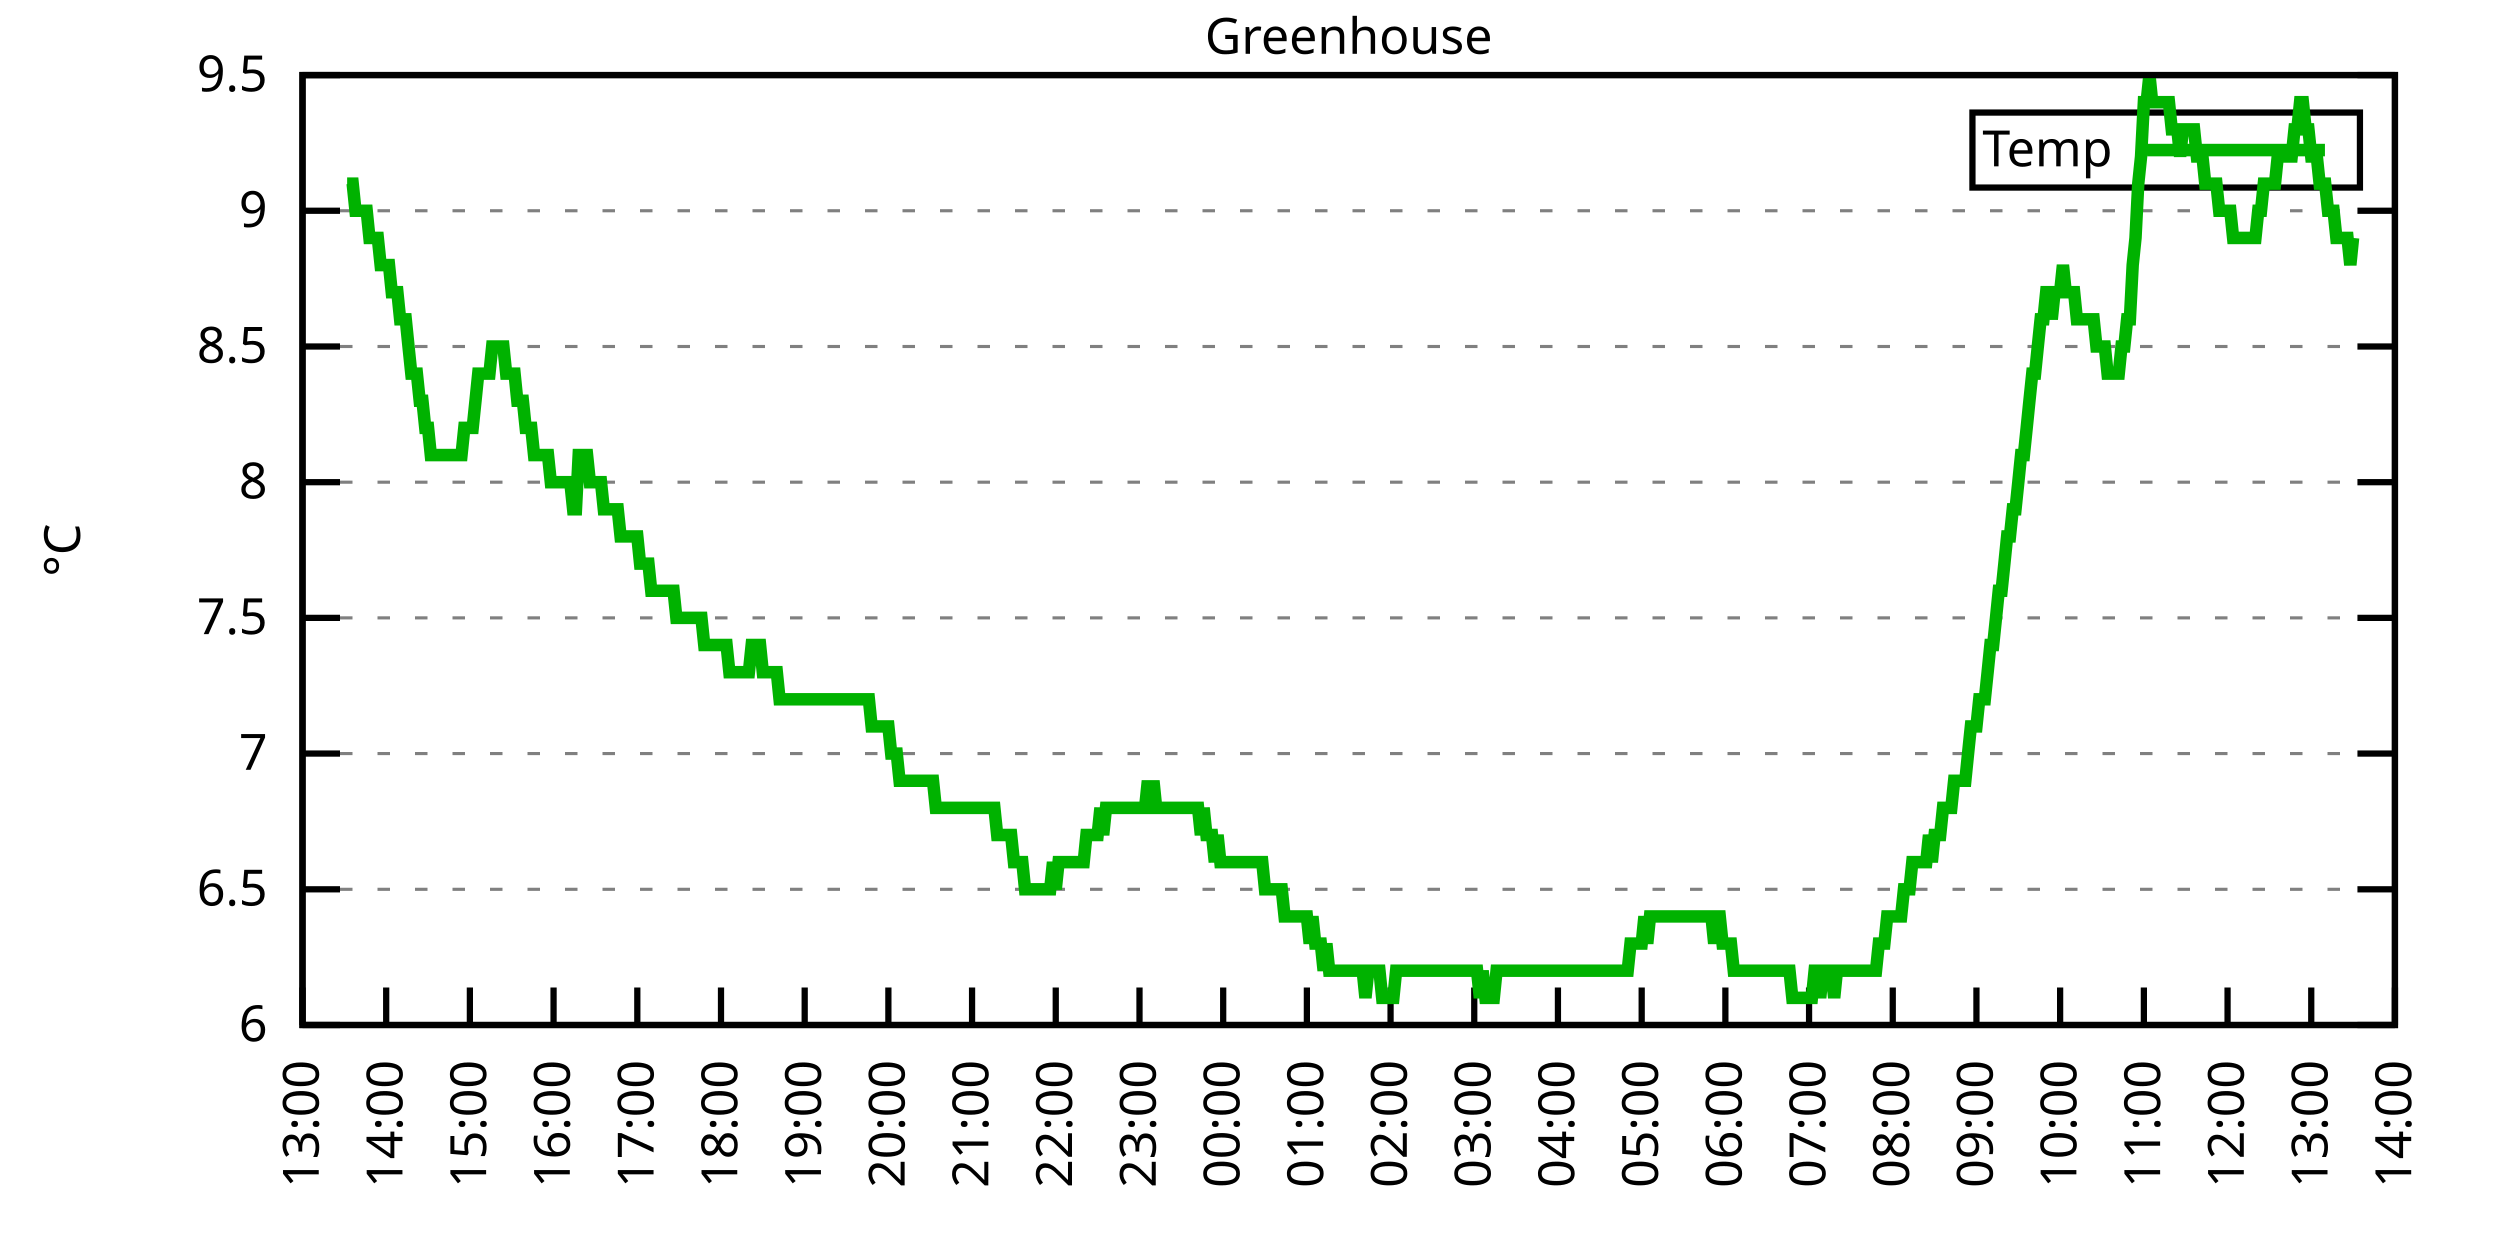
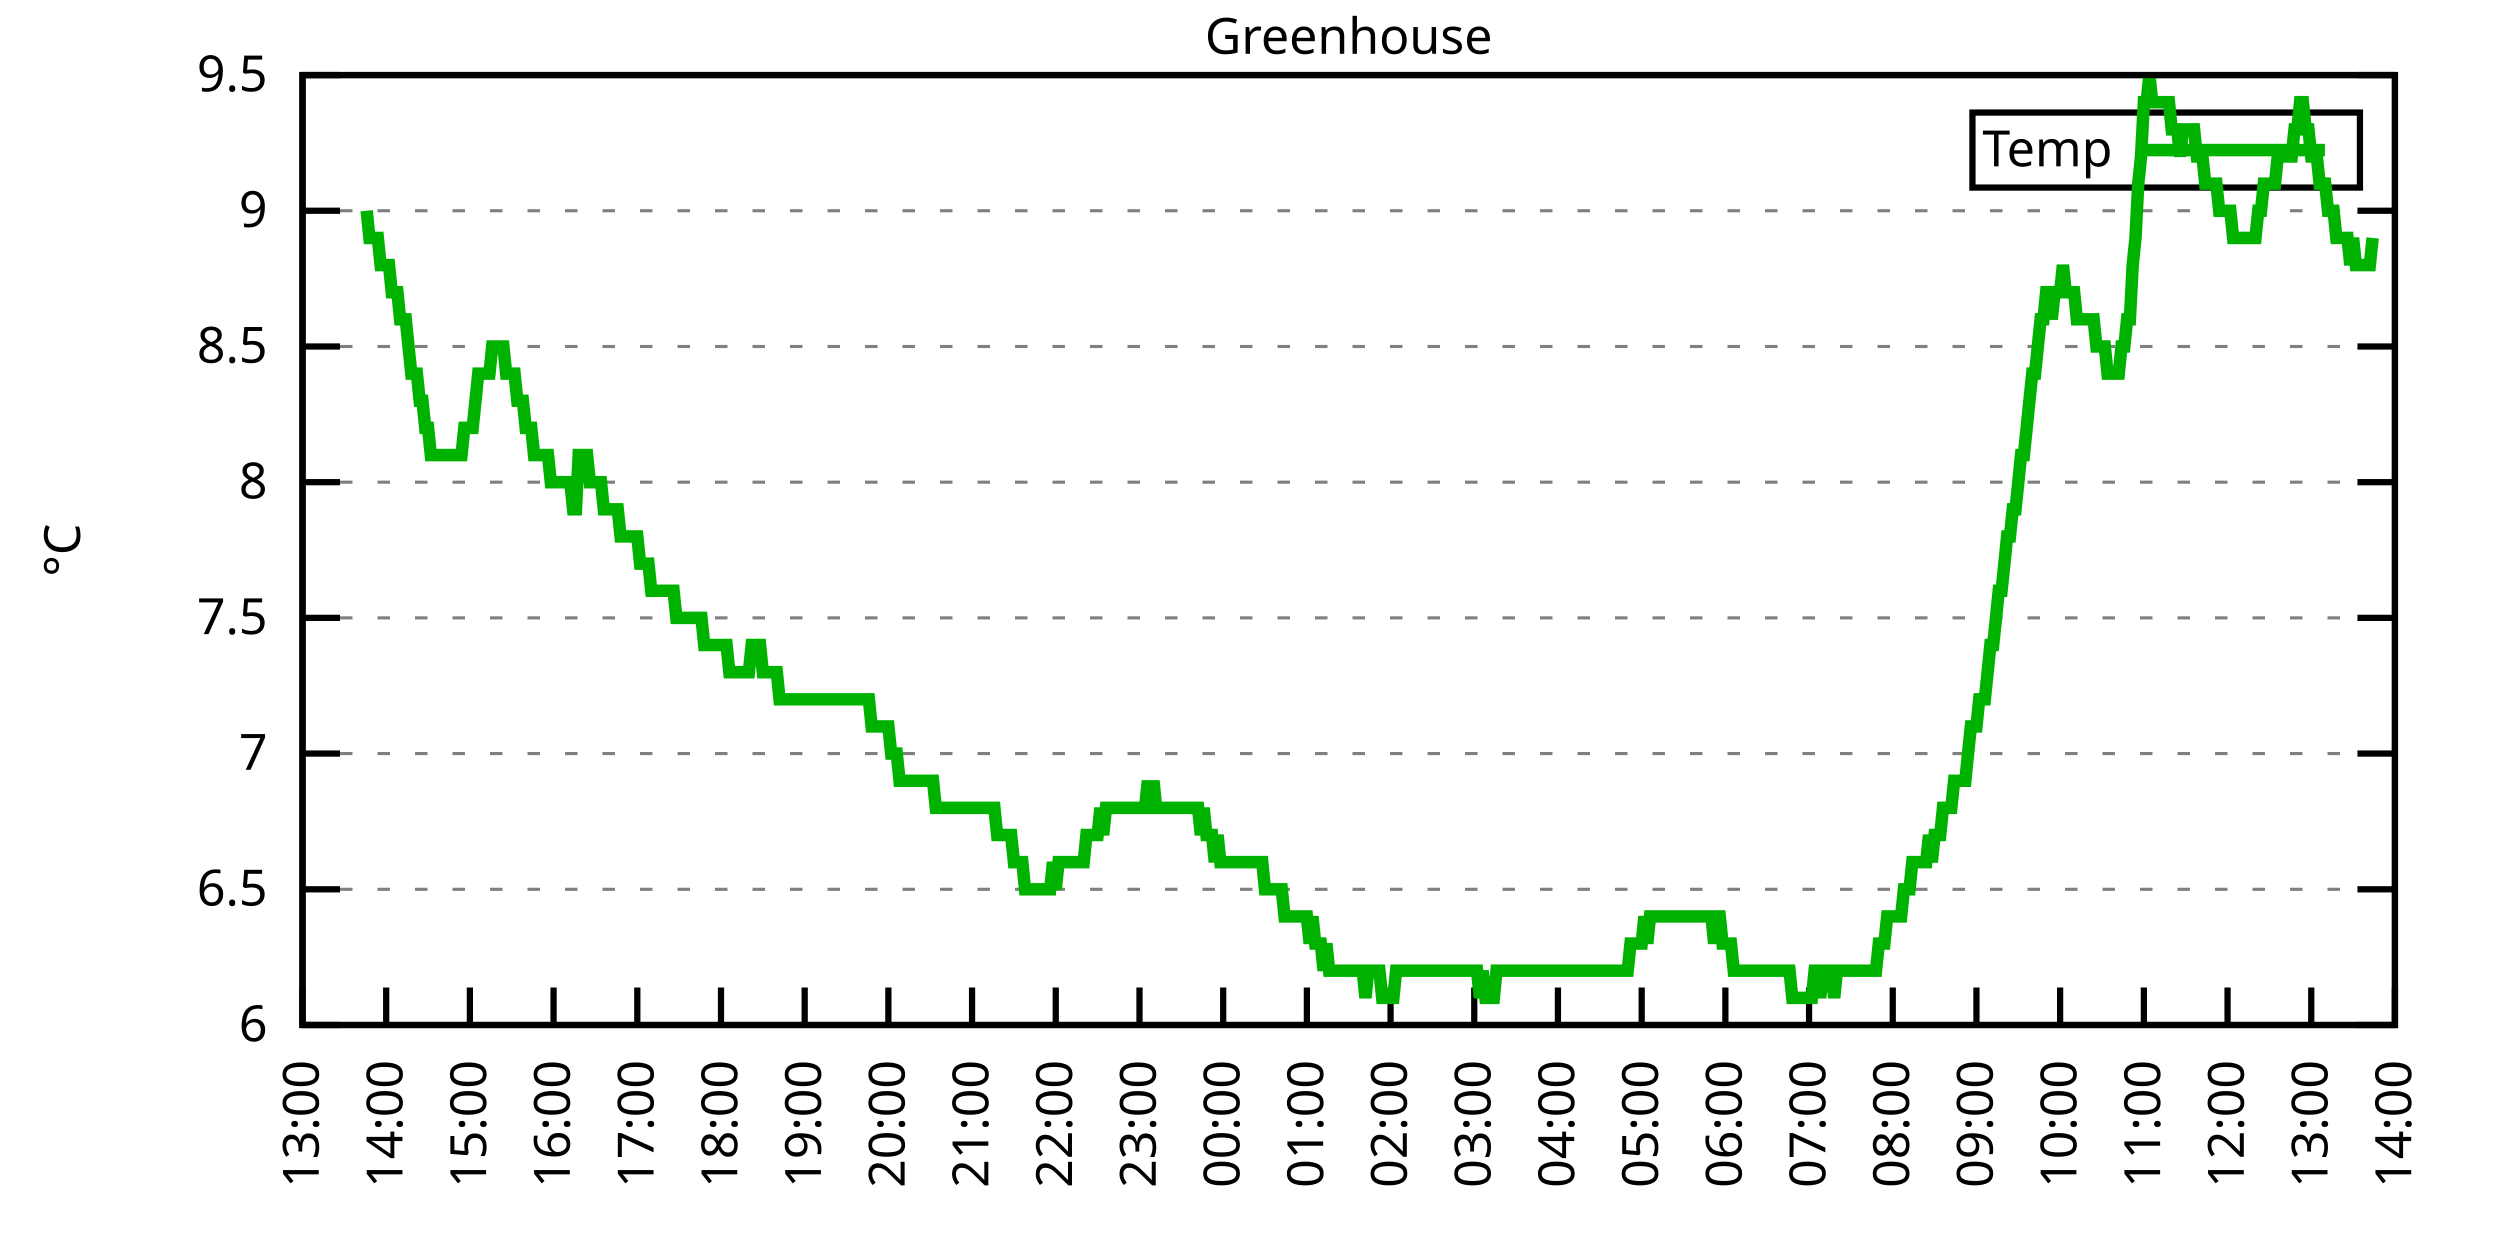
<svg xmlns="http://www.w3.org/2000/svg" xmlns:xlink="http://www.w3.org/1999/xlink" width="400" height="200" viewBox="0 0 400 200">
  <g id="gnuplot_canvas">
    <rect x="0" y="0" width="400" height="200" fill="none" />
    <defs>
      <circle id="gpDot" r="0.5" stroke-width="0.5" stroke="currentColor" />
      <path id="gpPt0" stroke-width="0.333" stroke="currentColor" d="M-1,0 h2 M0,-1 v2" />
      <path id="gpPt1" stroke-width="0.333" stroke="currentColor" d="M-1,-1 L1,1 M1,-1 L-1,1" />
      <path id="gpPt2" stroke-width="0.333" stroke="currentColor" d="M-1,0 L1,0 M0,-1 L0,1 M-1,-1 L1,1 M-1,1 L1,-1" />
      <rect id="gpPt3" stroke-width="0.333" stroke="currentColor" x="-1" y="-1" width="2" height="2" />
      <rect id="gpPt4" stroke-width="0.333" stroke="currentColor" fill="currentColor" x="-1" y="-1" width="2" height="2" />
      <circle id="gpPt5" stroke-width="0.333" stroke="currentColor" cx="0" cy="0" r="1" />
      <use xlink:href="#gpPt5" id="gpPt6" fill="currentColor" stroke="none" />
      <path id="gpPt7" stroke-width="0.333" stroke="currentColor" d="M0,-1.33 L-1.33,0.67 L1.33,0.67 z" />
      <use xlink:href="#gpPt7" id="gpPt8" fill="currentColor" stroke="none" />
      <use xlink:href="#gpPt7" id="gpPt9" stroke="currentColor" transform="rotate(180)" />
      <use xlink:href="#gpPt9" id="gpPt10" fill="currentColor" stroke="none" />
      <use xlink:href="#gpPt3" id="gpPt11" stroke="currentColor" transform="rotate(45)" />
      <use xlink:href="#gpPt11" id="gpPt12" fill="currentColor" stroke="none" />
      <path id="gpPt13" stroke-width="0.333" stroke="currentColor" d="M0,1.330 L1.265,0.411 L0.782,-1.067 L-0.782,-1.076 L-1.265,0.411 z" />
      <use xlink:href="#gpPt13" id="gpPt14" fill="currentColor" stroke="none" />
      <filter id="textbox" filterUnits="objectBoundingBox" x="0" y="0" height="1" width="1">
        <feFlood flood-color="white" flood-opacity="1" result="bgnd" />
        <feComposite in="SourceGraphic" in2="bgnd" operator="atop" />
      </filter>
      <filter id="greybox" filterUnits="objectBoundingBox" x="0" y="0" height="1" width="1">
        <feFlood flood-color="lightgrey" flood-opacity="1" result="grey" />
        <feComposite in="SourceGraphic" in2="grey" operator="atop" />
      </filter>
    </defs>
    <g fill="none" color="white" stroke="currentColor" stroke-width="1.00" stroke-linecap="butt" stroke-linejoin="miter">
</g>
    <g fill="none" color="black" stroke="currentColor" stroke-width="1.00" stroke-linecap="butt" stroke-linejoin="miter">
      <g stroke="none" shape-rendering="crispEdges">
        <polygon fill="rgb(255, 255, 255)" points="48.40,164.00 383.18,164.00 383.18,12.02 48.40,12.02 " />
      </g>
    </g>
    <g fill="none" color="black" stroke="currentColor" stroke-width="1.00" stroke-linecap="butt" stroke-linejoin="miter">
</g>
    <g fill="none" color="black" stroke="black" stroke-width="0.50" stroke-linecap="butt" stroke-linejoin="miter">
</g>
    <g fill="none" color="gray" stroke="currentColor" stroke-width="0.50" stroke-linecap="butt" stroke-linejoin="miter">
      <path stroke="gray" stroke-dasharray="2,4" class="gridline" d="M48.40,164.00 L383.19,164.00  " />
    </g>
    <g fill="none" color="gray" stroke="gray" stroke-width="1.00" stroke-linecap="butt" stroke-linejoin="miter">
</g>
    <g fill="none" color="black" stroke="currentColor" stroke-width="1.00" stroke-linecap="butt" stroke-linejoin="miter">
      <path stroke="black" d="M48.40,164.00 L54.40,164.00 M383.19,164.00 L377.19,164.00  " />
      <g transform="translate(42.80,166.60)" stroke="none" fill="black" font-family="Sans" font-size="8.00" text-anchor="end">
        <text>
          <tspan font-family="Sans"> 6</tspan>
        </text>
      </g>
    </g>
    <g fill="none" color="black" stroke="currentColor" stroke-width="1.00" stroke-linecap="butt" stroke-linejoin="miter">
</g>
    <g fill="none" color="black" stroke="black" stroke-width="0.50" stroke-linecap="butt" stroke-linejoin="miter">
</g>
    <g fill="none" color="gray" stroke="currentColor" stroke-width="0.50" stroke-linecap="butt" stroke-linejoin="miter">
      <path stroke="gray" stroke-dasharray="2,4" class="gridline" d="M48.40,142.29 L383.19,142.29  " />
    </g>
    <g fill="none" color="gray" stroke="gray" stroke-width="1.00" stroke-linecap="butt" stroke-linejoin="miter">
</g>
    <g fill="none" color="black" stroke="currentColor" stroke-width="1.00" stroke-linecap="butt" stroke-linejoin="miter">
      <path stroke="black" d="M48.40,142.29 L54.40,142.29 M383.19,142.29 L377.19,142.29  " />
      <g transform="translate(42.80,144.89)" stroke="none" fill="black" font-family="Sans" font-size="8.00" text-anchor="end">
        <text>
          <tspan font-family="Sans"> 6.5</tspan>
        </text>
      </g>
    </g>
    <g fill="none" color="black" stroke="currentColor" stroke-width="1.00" stroke-linecap="butt" stroke-linejoin="miter">
</g>
    <g fill="none" color="black" stroke="black" stroke-width="0.50" stroke-linecap="butt" stroke-linejoin="miter">
</g>
    <g fill="none" color="gray" stroke="currentColor" stroke-width="0.50" stroke-linecap="butt" stroke-linejoin="miter">
      <path stroke="gray" stroke-dasharray="2,4" class="gridline" d="M48.40,120.57 L383.19,120.57  " />
    </g>
    <g fill="none" color="gray" stroke="gray" stroke-width="1.00" stroke-linecap="butt" stroke-linejoin="miter">
</g>
    <g fill="none" color="black" stroke="currentColor" stroke-width="1.00" stroke-linecap="butt" stroke-linejoin="miter">
      <path stroke="black" d="M48.40,120.57 L54.40,120.57 M383.19,120.57 L377.19,120.57  " />
      <g transform="translate(42.80,123.17)" stroke="none" fill="black" font-family="Sans" font-size="8.00" text-anchor="end">
        <text>
          <tspan font-family="Sans"> 7</tspan>
        </text>
      </g>
    </g>
    <g fill="none" color="black" stroke="currentColor" stroke-width="1.00" stroke-linecap="butt" stroke-linejoin="miter">
</g>
    <g fill="none" color="black" stroke="black" stroke-width="0.50" stroke-linecap="butt" stroke-linejoin="miter">
</g>
    <g fill="none" color="gray" stroke="currentColor" stroke-width="0.50" stroke-linecap="butt" stroke-linejoin="miter">
      <path stroke="gray" stroke-dasharray="2,4" class="gridline" d="M48.40,98.86 L383.19,98.86  " />
    </g>
    <g fill="none" color="gray" stroke="gray" stroke-width="1.00" stroke-linecap="butt" stroke-linejoin="miter">
</g>
    <g fill="none" color="black" stroke="currentColor" stroke-width="1.00" stroke-linecap="butt" stroke-linejoin="miter">
      <path stroke="black" d="M48.40,98.86 L54.40,98.86 M383.19,98.86 L377.19,98.86  " />
      <g transform="translate(42.80,101.46)" stroke="none" fill="black" font-family="Sans" font-size="8.00" text-anchor="end">
        <text>
          <tspan font-family="Sans"> 7.5</tspan>
        </text>
      </g>
    </g>
    <g fill="none" color="black" stroke="currentColor" stroke-width="1.00" stroke-linecap="butt" stroke-linejoin="miter">
</g>
    <g fill="none" color="black" stroke="black" stroke-width="0.50" stroke-linecap="butt" stroke-linejoin="miter">
</g>
    <g fill="none" color="gray" stroke="currentColor" stroke-width="0.50" stroke-linecap="butt" stroke-linejoin="miter">
      <path stroke="gray" stroke-dasharray="2,4" class="gridline" d="M48.40,77.15 L383.19,77.15  " />
    </g>
    <g fill="none" color="gray" stroke="gray" stroke-width="1.00" stroke-linecap="butt" stroke-linejoin="miter">
</g>
    <g fill="none" color="black" stroke="currentColor" stroke-width="1.00" stroke-linecap="butt" stroke-linejoin="miter">
      <path stroke="black" d="M48.40,77.15 L54.40,77.15 M383.19,77.15 L377.19,77.15  " />
      <g transform="translate(42.80,79.75)" stroke="none" fill="black" font-family="Sans" font-size="8.00" text-anchor="end">
        <text>
          <tspan font-family="Sans"> 8</tspan>
        </text>
      </g>
    </g>
    <g fill="none" color="black" stroke="currentColor" stroke-width="1.00" stroke-linecap="butt" stroke-linejoin="miter">
</g>
    <g fill="none" color="black" stroke="black" stroke-width="0.50" stroke-linecap="butt" stroke-linejoin="miter">
</g>
    <g fill="none" color="gray" stroke="currentColor" stroke-width="0.50" stroke-linecap="butt" stroke-linejoin="miter">
      <path stroke="gray" stroke-dasharray="2,4" class="gridline" d="M48.40,55.44 L383.19,55.44  " />
    </g>
    <g fill="none" color="gray" stroke="gray" stroke-width="1.00" stroke-linecap="butt" stroke-linejoin="miter">
</g>
    <g fill="none" color="black" stroke="currentColor" stroke-width="1.00" stroke-linecap="butt" stroke-linejoin="miter">
      <path stroke="black" d="M48.40,55.44 L54.40,55.44 M383.19,55.44 L377.19,55.44  " />
      <g transform="translate(42.80,58.04)" stroke="none" fill="black" font-family="Sans" font-size="8.00" text-anchor="end">
        <text>
          <tspan font-family="Sans"> 8.5</tspan>
        </text>
      </g>
    </g>
    <g fill="none" color="black" stroke="currentColor" stroke-width="1.00" stroke-linecap="butt" stroke-linejoin="miter">
</g>
    <g fill="none" color="black" stroke="black" stroke-width="0.50" stroke-linecap="butt" stroke-linejoin="miter">
</g>
    <g fill="none" color="gray" stroke="currentColor" stroke-width="0.50" stroke-linecap="butt" stroke-linejoin="miter">
      <path stroke="gray" stroke-dasharray="2,4" class="gridline" d="M48.40,33.72 L383.19,33.72  " />
    </g>
    <g fill="none" color="gray" stroke="gray" stroke-width="1.00" stroke-linecap="butt" stroke-linejoin="miter">
</g>
    <g fill="none" color="black" stroke="currentColor" stroke-width="1.00" stroke-linecap="butt" stroke-linejoin="miter">
      <path stroke="black" d="M48.40,33.72 L54.40,33.72 M383.19,33.72 L377.19,33.72  " />
      <g transform="translate(42.80,36.32)" stroke="none" fill="black" font-family="Sans" font-size="8.00" text-anchor="end">
        <text>
          <tspan font-family="Sans"> 9</tspan>
        </text>
      </g>
    </g>
    <g fill="none" color="black" stroke="currentColor" stroke-width="1.00" stroke-linecap="butt" stroke-linejoin="miter">
</g>
    <g fill="none" color="black" stroke="black" stroke-width="0.50" stroke-linecap="butt" stroke-linejoin="miter">
</g>
    <g fill="none" color="gray" stroke="currentColor" stroke-width="0.50" stroke-linecap="butt" stroke-linejoin="miter">
      <path stroke="gray" stroke-dasharray="2,4" class="gridline" d="M48.40,12.01 L383.19,12.01  " />
    </g>
    <g fill="none" color="gray" stroke="gray" stroke-width="1.00" stroke-linecap="butt" stroke-linejoin="miter">
</g>
    <g fill="none" color="black" stroke="currentColor" stroke-width="1.00" stroke-linecap="butt" stroke-linejoin="miter">
      <path stroke="black" d="M48.40,12.01 L54.40,12.01 M383.19,12.01 L377.19,12.01  " />
      <g transform="translate(42.80,14.61)" stroke="none" fill="black" font-family="Sans" font-size="8.00" text-anchor="end">
        <text>
          <tspan font-family="Sans"> 9.5</tspan>
        </text>
      </g>
    </g>
    <g fill="none" color="black" stroke="currentColor" stroke-width="1.00" stroke-linecap="butt" stroke-linejoin="miter">
      <path stroke="black" d="M48.40,164.00 L48.40,158.00  " />
      <g transform="translate(51.00,169.60) rotate(270.00)" stroke="none" fill="black" font-family="Sans" font-size="8.00" text-anchor="end">
        <text>
          <tspan font-family="Sans">13:00</tspan>
        </text>
      </g>
    </g>
    <g fill="none" color="black" stroke="currentColor" stroke-width="1.00" stroke-linecap="butt" stroke-linejoin="miter">
      <path stroke="black" d="M61.79,164.00 L61.79,158.00  " />
      <g transform="translate(64.39,169.60) rotate(270.00)" stroke="none" fill="black" font-family="Sans" font-size="8.00" text-anchor="end">
        <text>
          <tspan font-family="Sans">14:00</tspan>
        </text>
      </g>
    </g>
    <g fill="none" color="black" stroke="currentColor" stroke-width="1.00" stroke-linecap="butt" stroke-linejoin="miter">
      <path stroke="black" d="M75.18,164.00 L75.18,158.00  " />
      <g transform="translate(77.78,169.60) rotate(270.00)" stroke="none" fill="black" font-family="Sans" font-size="8.00" text-anchor="end">
        <text>
          <tspan font-family="Sans">15:00</tspan>
        </text>
      </g>
    </g>
    <g fill="none" color="black" stroke="currentColor" stroke-width="1.00" stroke-linecap="butt" stroke-linejoin="miter">
      <path stroke="black" d="M88.57,164.00 L88.57,158.00  " />
      <g transform="translate(91.17,169.60) rotate(270.00)" stroke="none" fill="black" font-family="Sans" font-size="8.00" text-anchor="end">
        <text>
          <tspan font-family="Sans">16:00</tspan>
        </text>
      </g>
    </g>
    <g fill="none" color="black" stroke="currentColor" stroke-width="1.00" stroke-linecap="butt" stroke-linejoin="miter">
      <path stroke="black" d="M101.97,164.00 L101.97,158.00  " />
      <g transform="translate(104.57,169.60) rotate(270.00)" stroke="none" fill="black" font-family="Sans" font-size="8.00" text-anchor="end">
        <text>
          <tspan font-family="Sans">17:00</tspan>
        </text>
      </g>
    </g>
    <g fill="none" color="black" stroke="currentColor" stroke-width="1.00" stroke-linecap="butt" stroke-linejoin="miter">
      <path stroke="black" d="M115.36,164.00 L115.36,158.00  " />
      <g transform="translate(117.96,169.60) rotate(270.00)" stroke="none" fill="black" font-family="Sans" font-size="8.00" text-anchor="end">
        <text>
          <tspan font-family="Sans">18:00</tspan>
        </text>
      </g>
    </g>
    <g fill="none" color="black" stroke="currentColor" stroke-width="1.00" stroke-linecap="butt" stroke-linejoin="miter">
      <path stroke="black" d="M128.75,164.00 L128.75,158.00  " />
      <g transform="translate(131.35,169.60) rotate(270.00)" stroke="none" fill="black" font-family="Sans" font-size="8.00" text-anchor="end">
        <text>
          <tspan font-family="Sans">19:00</tspan>
        </text>
      </g>
    </g>
    <g fill="none" color="black" stroke="currentColor" stroke-width="1.00" stroke-linecap="butt" stroke-linejoin="miter">
      <path stroke="black" d="M142.14,164.00 L142.14,158.00  " />
      <g transform="translate(144.74,169.60) rotate(270.00)" stroke="none" fill="black" font-family="Sans" font-size="8.00" text-anchor="end">
        <text>
          <tspan font-family="Sans">20:00</tspan>
        </text>
      </g>
    </g>
    <g fill="none" color="black" stroke="currentColor" stroke-width="1.00" stroke-linecap="butt" stroke-linejoin="miter">
      <path stroke="black" d="M155.53,164.00 L155.53,158.00  " />
      <g transform="translate(158.13,169.60) rotate(270.00)" stroke="none" fill="black" font-family="Sans" font-size="8.00" text-anchor="end">
        <text>
          <tspan font-family="Sans">21:00</tspan>
        </text>
      </g>
    </g>
    <g fill="none" color="black" stroke="currentColor" stroke-width="1.00" stroke-linecap="butt" stroke-linejoin="miter">
      <path stroke="black" d="M168.92,164.00 L168.92,158.00  " />
      <g transform="translate(171.52,169.60) rotate(270.00)" stroke="none" fill="black" font-family="Sans" font-size="8.00" text-anchor="end">
        <text>
          <tspan font-family="Sans">22:00</tspan>
        </text>
      </g>
    </g>
    <g fill="none" color="black" stroke="currentColor" stroke-width="1.00" stroke-linecap="butt" stroke-linejoin="miter">
      <path stroke="black" d="M182.32,164.00 L182.32,158.00  " />
      <g transform="translate(184.92,169.60) rotate(270.00)" stroke="none" fill="black" font-family="Sans" font-size="8.00" text-anchor="end">
        <text>
          <tspan font-family="Sans">23:00</tspan>
        </text>
      </g>
    </g>
    <g fill="none" color="black" stroke="currentColor" stroke-width="1.00" stroke-linecap="butt" stroke-linejoin="miter">
      <path stroke="black" d="M195.71,164.00 L195.71,158.00  " />
      <g transform="translate(198.31,169.60) rotate(270.00)" stroke="none" fill="black" font-family="Sans" font-size="8.00" text-anchor="end">
        <text>
          <tspan font-family="Sans">00:00</tspan>
        </text>
      </g>
    </g>
    <g fill="none" color="black" stroke="currentColor" stroke-width="1.00" stroke-linecap="butt" stroke-linejoin="miter">
      <path stroke="black" d="M209.10,164.00 L209.10,158.00  " />
      <g transform="translate(211.70,169.60) rotate(270.00)" stroke="none" fill="black" font-family="Sans" font-size="8.00" text-anchor="end">
        <text>
          <tspan font-family="Sans">01:00</tspan>
        </text>
      </g>
    </g>
    <g fill="none" color="black" stroke="currentColor" stroke-width="1.00" stroke-linecap="butt" stroke-linejoin="miter">
      <path stroke="black" d="M222.49,164.00 L222.49,158.00  " />
      <g transform="translate(225.09,169.60) rotate(270.00)" stroke="none" fill="black" font-family="Sans" font-size="8.00" text-anchor="end">
        <text>
          <tspan font-family="Sans">02:00</tspan>
        </text>
      </g>
    </g>
    <g fill="none" color="black" stroke="currentColor" stroke-width="1.00" stroke-linecap="butt" stroke-linejoin="miter">
      <path stroke="black" d="M235.88,164.00 L235.88,158.00  " />
      <g transform="translate(238.48,169.60) rotate(270.00)" stroke="none" fill="black" font-family="Sans" font-size="8.00" text-anchor="end">
        <text>
          <tspan font-family="Sans">03:00</tspan>
        </text>
      </g>
    </g>
    <g fill="none" color="black" stroke="currentColor" stroke-width="1.00" stroke-linecap="butt" stroke-linejoin="miter">
      <path stroke="black" d="M249.27,164.00 L249.27,158.00  " />
      <g transform="translate(251.87,169.60) rotate(270.00)" stroke="none" fill="black" font-family="Sans" font-size="8.00" text-anchor="end">
        <text>
          <tspan font-family="Sans">04:00</tspan>
        </text>
      </g>
    </g>
    <g fill="none" color="black" stroke="currentColor" stroke-width="1.00" stroke-linecap="butt" stroke-linejoin="miter">
      <path stroke="black" d="M262.67,164.00 L262.67,158.00  " />
      <g transform="translate(265.27,169.60) rotate(270.00)" stroke="none" fill="black" font-family="Sans" font-size="8.00" text-anchor="end">
        <text>
          <tspan font-family="Sans">05:00</tspan>
        </text>
      </g>
    </g>
    <g fill="none" color="black" stroke="currentColor" stroke-width="1.00" stroke-linecap="butt" stroke-linejoin="miter">
      <path stroke="black" d="M276.06,164.00 L276.06,158.00  " />
      <g transform="translate(278.66,169.60) rotate(270.00)" stroke="none" fill="black" font-family="Sans" font-size="8.00" text-anchor="end">
        <text>
          <tspan font-family="Sans">06:00</tspan>
        </text>
      </g>
    </g>
    <g fill="none" color="black" stroke="currentColor" stroke-width="1.00" stroke-linecap="butt" stroke-linejoin="miter">
      <path stroke="black" d="M289.45,164.00 L289.45,158.00  " />
      <g transform="translate(292.05,169.60) rotate(270.00)" stroke="none" fill="black" font-family="Sans" font-size="8.00" text-anchor="end">
        <text>
          <tspan font-family="Sans">07:00</tspan>
        </text>
      </g>
    </g>
    <g fill="none" color="black" stroke="currentColor" stroke-width="1.00" stroke-linecap="butt" stroke-linejoin="miter">
      <path stroke="black" d="M302.84,164.00 L302.84,158.00  " />
      <g transform="translate(305.44,169.60) rotate(270.00)" stroke="none" fill="black" font-family="Sans" font-size="8.00" text-anchor="end">
        <text>
          <tspan font-family="Sans">08:00</tspan>
        </text>
      </g>
    </g>
    <g fill="none" color="black" stroke="currentColor" stroke-width="1.00" stroke-linecap="butt" stroke-linejoin="miter">
      <path stroke="black" d="M316.23,164.00 L316.23,158.00  " />
      <g transform="translate(318.83,169.60) rotate(270.00)" stroke="none" fill="black" font-family="Sans" font-size="8.00" text-anchor="end">
        <text>
          <tspan font-family="Sans">09:00</tspan>
        </text>
      </g>
    </g>
    <g fill="none" color="black" stroke="currentColor" stroke-width="1.00" stroke-linecap="butt" stroke-linejoin="miter">
      <path stroke="black" d="M329.62,164.00 L329.62,158.00  " />
      <g transform="translate(332.22,169.60) rotate(270.00)" stroke="none" fill="black" font-family="Sans" font-size="8.00" text-anchor="end">
        <text>
          <tspan font-family="Sans">10:00</tspan>
        </text>
      </g>
    </g>
    <g fill="none" color="black" stroke="currentColor" stroke-width="1.00" stroke-linecap="butt" stroke-linejoin="miter">
      <path stroke="black" d="M343.02,164.00 L343.02,158.00  " />
      <g transform="translate(345.62,169.60) rotate(270.00)" stroke="none" fill="black" font-family="Sans" font-size="8.00" text-anchor="end">
        <text>
          <tspan font-family="Sans">11:00</tspan>
        </text>
      </g>
    </g>
    <g fill="none" color="black" stroke="currentColor" stroke-width="1.00" stroke-linecap="butt" stroke-linejoin="miter">
      <path stroke="black" d="M356.41,164.00 L356.41,158.00  " />
      <g transform="translate(359.01,169.60) rotate(270.00)" stroke="none" fill="black" font-family="Sans" font-size="8.00" text-anchor="end">
        <text>
          <tspan font-family="Sans">12:00</tspan>
        </text>
      </g>
    </g>
    <g fill="none" color="black" stroke="currentColor" stroke-width="1.00" stroke-linecap="butt" stroke-linejoin="miter">
      <path stroke="black" d="M369.80,164.00 L369.80,158.00  " />
      <g transform="translate(372.40,169.60) rotate(270.00)" stroke="none" fill="black" font-family="Sans" font-size="8.00" text-anchor="end">
        <text>
          <tspan font-family="Sans">13:00</tspan>
        </text>
      </g>
    </g>
    <g fill="none" color="black" stroke="currentColor" stroke-width="1.00" stroke-linecap="butt" stroke-linejoin="miter">
      <path stroke="black" d="M383.19,164.00 L383.19,158.00  " />
      <g transform="translate(385.79,169.60) rotate(270.00)" stroke="none" fill="black" font-family="Sans" font-size="8.00" text-anchor="end">
        <text>
          <tspan font-family="Sans">14:00</tspan>
        </text>
      </g>
    </g>
    <g fill="none" color="black" stroke="currentColor" stroke-width="1.00" stroke-linecap="butt" stroke-linejoin="miter">
</g>
    <g fill="none" color="black" stroke="currentColor" stroke-width="1.00" stroke-linecap="butt" stroke-linejoin="miter">
      <path stroke="black" d="M48.40,12.01 L48.40,164.00 L383.19,164.00 L383.19,12.01 L48.40,12.01 Z  " />
    </g>
    <g fill="none" color="black" stroke="currentColor" stroke-width="1.00" stroke-linecap="butt" stroke-linejoin="miter">
</g>
    <g fill="none" color="black" stroke="currentColor" stroke-width="1.00" stroke-linecap="butt" stroke-linejoin="miter">
      <path stroke="black" d="M315.59,30.01 L315.59,18.01 L377.59,18.01 L377.59,30.01 L315.59,30.01 Z  " />
    </g>
    <g id="Greenhouse_plot_1">
      <g fill="none" color="white" stroke="black" stroke-width="2.00" stroke-linecap="butt" stroke-linejoin="miter">
</g>
      <g fill="none" color="black" stroke="currentColor" stroke-width="2.00" stroke-linecap="butt" stroke-linejoin="miter">
        <g transform="translate(337.99,26.61)" stroke="none" fill="black" font-family="Sans" font-size="8.00" text-anchor="end">
          <text>
            <tspan font-family="Sans">Temp</tspan>
          </text>
        </g>
      </g>
      <g fill="none" color="black" stroke="currentColor" stroke-width="2.00" stroke-linecap="butt" stroke-linejoin="miter">
-         <path stroke="rgb(  0, 178,   0)" d="M343.59,24.01 L371.99,24.01 M55.54,29.38 L55.99,29.38 L56.43,29.38 L56.88,33.72 L57.33,33.72 L57.77,33.72   L58.22,33.72 L58.67,33.72 L59.11,38.07 L59.56,38.07 L60.01,38.07 L60.45,38.07 L60.90,42.41 L61.35,42.41   L61.79,42.41 L62.24,42.41 L62.68,46.75 L63.13,46.75 L63.58,46.75 L64.02,51.09 L64.47,51.09 L64.92,51.09   L65.36,55.44 L65.81,59.78 L66.26,59.78 L66.70,59.78 L67.15,64.12 L67.59,64.12 L68.04,68.46 L68.49,68.46   L68.93,72.81 L69.38,72.81 L69.83,72.81 L70.27,72.81 L70.72,72.81 L71.17,72.81 L71.61,72.81 L72.06,72.81   L72.50,72.81 L72.95,72.81 L73.40,72.81 L73.84,72.81 L74.29,68.46 L74.74,68.46 L75.18,68.46 L75.63,68.46   L76.08,64.12 L76.52,59.78 L76.97,59.78 L77.42,59.78 L77.86,59.78 L78.31,59.78 L78.75,55.44 L79.20,55.44   L79.65,55.44 L80.09,55.44 L80.54,55.44 L80.99,59.78 L81.43,59.78 L81.88,59.78 L82.33,59.78 L82.77,64.12   L83.22,64.12 L83.66,64.12 L84.11,68.46 L84.56,68.46 L85.00,68.46 L85.45,72.81 L85.90,72.81 L86.34,72.81   L86.79,72.81 L87.24,72.81 L87.68,72.81 L88.13,77.15 L88.57,77.15 L89.02,77.15 L89.47,77.15 L89.91,77.15   L90.36,77.15 L90.81,77.15 L91.25,77.15 L91.70,81.49 L92.15,81.49 L92.59,72.81 L93.04,72.81 L93.49,72.81   L93.93,72.81 L94.38,77.15 L94.82,77.15 L95.27,77.15 L95.72,77.15 L96.16,77.15 L96.61,81.49 L97.06,81.49   L97.50,81.49 L97.95,81.49 L98.40,81.49 L98.84,81.49 L99.29,85.83 L99.73,85.83 L100.18,85.83 L100.63,85.83   L101.07,85.83 L101.52,85.83 L101.97,85.83 L102.41,90.18 L102.86,90.18 L103.31,90.18 L103.75,90.18 L104.20,94.52   L104.64,94.52 L105.09,94.52 L105.54,94.52 L105.98,94.52 L106.43,94.52 L106.88,94.52 L107.32,94.52 L107.77,94.52   L108.22,98.86 L108.66,98.86 L109.11,98.86 L109.55,98.86 L110.00,98.86 L110.45,98.86 L110.89,98.86 L111.34,98.86   L111.79,98.86 L112.23,98.86 L112.68,103.20 L113.13,103.20 L113.57,103.20 L114.02,103.20 L114.47,103.20 L114.91,103.20   L115.36,103.20 L115.80,103.20 L116.25,103.20 L116.70,107.55 L117.14,107.55 L117.59,107.55 L118.04,107.55 L118.48,107.55   L118.93,107.55 L119.38,107.55 L119.82,107.55 L120.27,103.20 L120.71,103.20 L121.16,103.20 L121.61,103.20 L122.05,107.55   L122.50,107.55 L122.95,107.55 L123.39,107.55 L123.84,107.55 L124.29,107.55 L124.73,111.89 L125.18,111.89 L125.62,111.89   L126.07,111.89 L126.52,111.89 L126.96,111.89 L127.41,111.89 L127.86,111.89 L128.30,111.89 L128.75,111.89 L129.20,111.89   L129.64,111.89 L130.09,111.89 L130.54,111.89 L130.98,111.89 L131.43,111.89 L131.87,111.89 L132.32,111.89 L132.77,111.89   L133.21,111.89 L133.66,111.89 L134.11,111.89 L134.55,111.89 L135.00,111.89 L135.45,111.89 L135.89,111.89 L136.34,111.89   L136.78,111.89 L137.23,111.89 L137.68,111.89 L138.12,111.89 L138.57,111.89 L139.02,111.89 L139.46,116.23 L139.91,116.23   L140.36,116.23 L140.80,116.23 L141.25,116.23 L141.69,116.23 L142.14,116.23 L142.59,120.57 L143.03,120.57 L143.48,120.57   L143.93,124.92 L144.37,124.92 L144.82,124.92 L145.27,124.92 L145.71,124.92 L146.16,124.92 L146.61,124.92 L147.05,124.92   L147.50,124.92 L147.94,124.92 L148.39,124.92 L148.84,124.92 L149.28,124.92 L149.73,129.26 L150.18,129.26 L150.62,129.26   L151.07,129.26 L151.52,129.26 L151.96,129.26 L152.41,129.26 L152.85,129.26 L153.30,129.26 L153.75,129.26 L154.19,129.26   L154.64,129.26 L155.09,129.26 L155.53,129.26 L155.98,129.26 L156.43,129.26 L156.87,129.26 L157.32,129.26 L157.76,129.26   L158.21,129.26 L158.66,129.26 L159.10,129.26 L159.55,133.60 L160.00,133.60 L160.44,133.60 L160.89,133.60 L161.34,133.60   L161.78,133.60 L162.23,137.94 L162.67,137.94 L163.12,137.94 L163.57,137.94 L164.01,142.29 L164.46,142.29 L164.91,142.29   L165.35,142.29 L165.80,142.29 L166.25,142.29 L166.69,142.29 L167.14,142.29 L167.59,142.29 L168.03,142.29 L168.48,137.94   L168.92,142.29 L169.37,137.94 L169.82,137.94 L170.26,137.94 L170.71,137.94 L171.16,137.94 L171.60,137.94 L172.05,137.94   L172.50,137.94 L172.94,137.94 L173.39,137.94 L173.83,133.60 L174.28,133.60 L174.73,133.60 L175.17,133.60 L175.62,133.60   L176.07,129.26 L176.51,133.60 L176.96,129.26 L177.41,129.26 L177.85,129.26 L178.30,129.26 L178.74,129.26 L179.19,129.26   L179.64,129.26 L180.08,129.26 L180.53,129.26 L180.98,129.26 L181.42,129.26 L181.87,129.26 L182.32,129.26 L182.76,129.26   L183.21,129.26 L183.66,124.92 L184.10,129.26 L184.55,124.92 L184.99,129.26 L185.44,129.26 L185.89,129.26 L186.33,129.26   L186.78,129.26 L187.23,129.26 L187.67,129.26 L188.12,129.26 L188.57,129.26 L189.01,129.26 L189.46,129.26 L189.90,129.26   L190.35,129.26 L190.80,129.26 L191.24,129.26 L191.69,129.26 L192.14,133.60 L192.58,129.26 L193.03,133.60 L193.48,133.60   L193.92,133.60 L194.37,137.94 L194.81,133.60 L195.26,137.94 L195.71,137.94 L196.15,137.94 L196.60,137.94 L197.05,137.94   L197.49,137.94 L197.94,137.94 L198.39,137.94 L198.83,137.94 L199.28,137.94 L199.73,137.94 L200.17,137.94 L200.62,137.94   L201.06,137.94 L201.51,137.94 L201.96,137.94 L202.40,142.29 L202.85,142.29 L203.30,142.29 L203.74,142.29 L204.19,142.29   L204.64,142.29 L205.08,142.29 L205.53,146.63 L205.97,146.63 L206.42,146.63 L206.87,146.63 L207.31,146.63 L207.76,146.63   L208.21,146.63 L208.65,146.63 L209.10,146.63 L209.55,150.97 L209.99,146.63 L210.44,150.97 L210.88,150.97 L211.33,150.97   L211.78,155.31 L212.22,150.97 L212.67,155.31 L213.12,155.31 L213.56,155.31 L214.01,155.31 L214.46,155.31 L214.90,155.31   L215.35,155.31 L215.80,155.31 L216.24,155.31 L216.69,155.31 L217.13,155.31 L217.58,155.31 L218.03,155.31 L218.47,159.66   L218.92,155.31 L219.37,155.31 L219.81,155.31 L220.26,155.31 L220.71,155.31 L221.15,159.66 L221.60,159.66 L222.04,159.66   L222.49,159.66 L222.94,159.66 L223.38,155.31 L223.83,155.31 L224.28,155.31 L224.72,155.31 L225.17,155.31 L225.62,155.31   L226.06,155.31 L226.51,155.31 L226.95,155.31 L227.40,155.31 L227.85,155.31 L228.29,155.31 L228.74,155.31 L229.19,155.31   L229.63,155.31 L230.08,155.31 L230.53,155.31 L230.97,155.31 L231.42,155.31 L231.86,155.31 L232.31,155.31 L232.76,155.31   L233.20,155.31 L233.65,155.31 L234.10,155.31 L234.54,155.31 L234.99,155.31 L235.44,155.31 L235.88,155.31 L236.33,155.31   L236.78,159.66 L237.22,155.31 L237.67,159.66 L238.11,159.66 L238.56,159.66 L239.01,159.66 L239.45,155.31 L239.90,155.31   L240.35,155.31 L240.79,155.31 L241.24,155.31 L241.69,155.31 L242.13,155.31 L242.58,155.31 L243.02,155.31 L243.47,155.31   L243.92,155.31 L244.36,155.31 L244.81,155.31 L245.26,155.31 L245.70,155.31 L246.15,155.31 L246.60,155.31 L247.04,155.31   L247.49,155.31 L247.93,155.31 L248.38,155.31 L248.83,155.31 L249.27,155.31 L249.72,155.31 L250.17,155.31 L250.61,155.31   L251.06,155.31 L251.51,155.31 L251.95,155.31 L252.40,155.31 L252.85,155.31 L253.29,155.31 L253.74,155.31 L254.18,155.31   L254.63,155.31 L255.08,155.31 L255.52,155.31 L255.97,155.31 L256.42,155.31 L256.86,155.31 L257.31,155.31 L257.76,155.31   L258.20,155.31 L258.65,155.31 L259.09,155.31 L259.54,155.31 L259.99,155.31 L260.43,155.31 L260.88,150.97 L261.33,150.97   L261.77,150.97 L262.22,150.97 L262.67,150.97 L263.11,146.63 L263.56,150.97 L264.00,146.63 L264.45,146.63 L264.90,146.63   L265.34,146.63 L265.79,146.63 L266.24,146.63 L266.68,146.63 L267.13,146.63 L267.58,146.63 L268.02,146.63 L268.47,146.63   L268.92,146.63 L269.36,146.63 L269.81,146.63 L270.25,146.63 L270.70,146.63 L271.15,146.63 L271.59,146.63 L272.04,146.63   L272.49,146.63 L272.93,146.63 L273.38,146.63 L273.83,146.63 L274.27,150.97 L274.72,146.63 L275.16,146.63 L275.61,150.97   L276.06,150.97 L276.50,150.97 L276.95,150.97 L277.40,155.31 L277.84,155.31 L278.29,155.31 L278.74,155.31 L279.18,155.31   L279.63,155.31 L280.07,155.31 L280.52,155.31 L280.97,155.31 L281.41,155.31 L281.86,155.31 L282.31,155.31 L282.75,155.31   L283.20,155.31 L283.65,155.31 L284.09,155.31 L284.54,155.31 L284.98,155.31 L285.43,155.31 L285.88,155.31 L286.32,155.31   L286.77,159.66 L287.22,159.66 L287.66,159.66 L288.11,159.66 L288.56,159.66 L289.00,159.66 L289.45,159.66 L289.90,159.66   L290.34,155.31 L290.79,155.31 L291.23,159.66 L291.68,155.31 L292.13,155.31 L292.57,155.31 L293.02,155.31 L293.47,159.66   L293.91,155.31 L294.36,155.31 L294.81,155.31 L295.25,155.31 L295.70,155.31 L296.14,155.31 L296.59,155.31 L297.04,155.31   L297.48,155.31 L297.93,155.31 L298.38,155.31 L298.82,155.31 L299.27,155.31 L299.72,155.31 L300.16,155.31 L300.61,150.97   L301.05,150.97 L301.50,150.97 L301.95,146.63 L302.39,146.63 L302.84,146.63 L303.29,146.63 L303.73,146.63 L304.18,146.63   L304.63,142.29 L305.07,142.29 L305.52,142.29 L305.97,137.94 L306.41,137.94 L306.86,137.94 L307.30,137.94 L307.75,137.94   L308.20,137.94 L308.64,133.60 L309.09,137.94 L309.54,133.60 L309.98,133.60 L310.43,133.60 L310.88,129.26 L311.32,129.26   L311.77,129.26 L312.21,129.26 L312.66,124.92 L313.11,124.92 L313.55,124.92 L314.00,124.92 L314.45,124.92 L314.89,120.57   L315.34,116.23 L315.79,116.23 L316.23,116.23 L316.68,111.89 L317.12,111.89 L317.57,111.89 L318.02,107.55 L318.46,103.20   L318.91,103.20 L319.36,98.86 L319.80,94.52 L320.25,94.52 L320.70,90.18 L321.14,85.83 L321.59,85.83 L322.04,81.49   L322.48,81.49 L322.93,77.15 L323.37,72.81 L323.82,72.81 L324.27,68.46 L324.71,64.12 L325.16,59.78 L325.61,59.78   L326.05,55.44 L326.50,51.09 L326.95,51.09 L327.39,46.75 L327.84,46.75 L328.28,51.09 L328.73,46.75 L329.18,46.75   L329.62,46.75 L330.07,42.41 L330.52,46.75 L330.96,46.75 L331.41,46.75 L331.86,46.75 L332.30,51.09 L332.75,51.09   L333.19,51.09 L333.64,51.09 L334.09,51.09 L334.53,51.09 L334.98,51.09 L335.43,55.44 L335.87,55.44 L336.32,55.44   L336.77,55.44 L337.21,59.78 L337.66,59.78 L338.10,59.78 L338.55,59.78 L339.00,59.78 L339.44,55.44 L339.89,55.44   L340.34,51.09 L340.78,51.09 L341.23,42.41 L341.68,38.07 L342.12,29.38 L342.57,25.04 L343.02,16.35 L343.46,16.35   L343.91,12.01 L344.35,16.35 L344.80,16.35 L345.25,16.35 L345.69,16.35 L346.14,16.35 L346.59,16.35 L347.03,16.35   L347.48,20.70 L347.93,20.70 L348.37,20.70 L348.82,25.04 L349.26,20.70 L349.71,20.70 L350.16,20.70 L350.60,20.70   L351.05,20.70 L351.50,25.04 L351.94,25.04 L352.39,25.04 L352.84,29.38 L353.28,29.38 L353.73,29.38 L354.17,29.38   L354.62,29.38 L355.07,33.72 L355.51,33.72 L355.96,33.72 L356.41,33.72 L356.85,33.72 L357.30,38.07 L357.75,38.07   L358.19,38.07 L358.64,38.07 L359.09,38.07 L359.53,38.07 L359.98,38.07 L360.42,38.07 L360.87,38.07 L361.32,33.72   L361.76,33.72 L362.21,29.38 L362.66,29.38 L363.10,29.38 L363.55,29.38 L364.00,29.38 L364.44,25.04 L364.89,25.04   L365.33,25.04 L365.78,25.04 L366.23,25.04 L366.67,25.04 L367.12,20.70 L367.57,20.70 L368.01,16.35 L368.46,16.35   L368.91,20.70 L369.35,20.70 L369.80,25.04 L370.24,25.04 L370.69,25.04 L371.14,29.38 L371.58,29.38 L372.03,29.38   L372.48,33.72 L372.92,33.72 L373.37,33.72 L373.82,38.07 L374.26,38.07 L374.71,38.07 L375.16,38.07 L375.60,38.07   L376.05,42.41 L376.49,38.07  " />
+         <path stroke="rgb(  0, 178,   0)" d="M343.59,24.01 L371.99,24.01 M58.67,33.72 L59.11,38.07 L59.56,38.07 L60.01,38.07 L60.45,38.07 L60.90,42.41   L61.35,42.41 L61.79,42.41 L62.24,42.41 L62.68,46.75 L63.13,46.75 L63.58,46.75 L64.02,51.09 L64.47,51.09   L64.92,51.09 L65.36,55.44 L65.81,59.78 L66.26,59.78 L66.70,59.78 L67.15,64.12 L67.59,64.12 L68.04,68.46   L68.49,68.46 L68.93,72.81 L69.38,72.81 L69.83,72.81 L70.27,72.81 L70.72,72.81 L71.17,72.81 L71.61,72.81   L72.06,72.81 L72.50,72.81 L72.95,72.81 L73.40,72.81 L73.84,72.81 L74.29,68.46 L74.74,68.46 L75.18,68.46   L75.63,68.46 L76.08,64.12 L76.52,59.78 L76.97,59.78 L77.42,59.78 L77.86,59.78 L78.31,59.78 L78.75,55.44   L79.20,55.44 L79.65,55.44 L80.09,55.44 L80.54,55.44 L80.99,59.78 L81.43,59.78 L81.88,59.78 L82.33,59.78   L82.77,64.12 L83.22,64.12 L83.66,64.12 L84.11,68.46 L84.56,68.46 L85.00,68.46 L85.45,72.81 L85.90,72.81   L86.34,72.81 L86.79,72.81 L87.24,72.81 L87.68,72.81 L88.13,77.15 L88.57,77.15 L89.02,77.15 L89.47,77.15   L89.91,77.15 L90.36,77.15 L90.81,77.15 L91.25,77.15 L91.70,81.49 L92.15,81.49 L92.59,72.81 L93.04,72.81   L93.49,72.81 L93.93,72.81 L94.38,77.15 L94.82,77.15 L95.27,77.15 L95.72,77.15 L96.16,77.15 L96.61,81.49   L97.06,81.49 L97.50,81.49 L97.95,81.49 L98.40,81.49 L98.84,81.49 L99.29,85.83 L99.73,85.83 L100.18,85.83   L100.63,85.83 L101.07,85.83 L101.52,85.83 L101.97,85.83 L102.41,90.18 L102.86,90.18 L103.31,90.18 L103.75,90.18   L104.20,94.52 L104.64,94.52 L105.09,94.52 L105.54,94.52 L105.98,94.52 L106.43,94.52 L106.88,94.52 L107.32,94.52   L107.77,94.52 L108.22,98.86 L108.66,98.86 L109.11,98.86 L109.55,98.86 L110.00,98.86 L110.45,98.86 L110.89,98.86   L111.34,98.86 L111.79,98.86 L112.23,98.86 L112.68,103.20 L113.13,103.20 L113.57,103.20 L114.02,103.20 L114.47,103.20   L114.91,103.20 L115.36,103.20 L115.80,103.20 L116.25,103.20 L116.70,107.55 L117.14,107.55 L117.59,107.55 L118.04,107.55   L118.48,107.55 L118.93,107.55 L119.38,107.55 L119.82,107.55 L120.27,103.20 L120.71,103.20 L121.16,103.20 L121.61,103.20   L122.05,107.55 L122.50,107.55 L122.95,107.55 L123.39,107.55 L123.84,107.55 L124.29,107.55 L124.73,111.89 L125.18,111.89   L125.62,111.89 L126.07,111.89 L126.52,111.89 L126.96,111.89 L127.41,111.89 L127.86,111.89 L128.30,111.89 L128.75,111.89   L129.20,111.89 L129.64,111.89 L130.09,111.89 L130.54,111.89 L130.98,111.89 L131.43,111.89 L131.87,111.89 L132.32,111.89   L132.77,111.89 L133.21,111.89 L133.66,111.89 L134.11,111.89 L134.55,111.89 L135.00,111.89 L135.45,111.89 L135.89,111.89   L136.34,111.89 L136.78,111.89 L137.23,111.89 L137.68,111.89 L138.12,111.89 L138.57,111.89 L139.02,111.89 L139.46,116.23   L139.91,116.23 L140.36,116.23 L140.80,116.23 L141.25,116.23 L141.69,116.23 L142.14,116.23 L142.59,120.57 L143.03,120.57   L143.48,120.57 L143.93,124.92 L144.37,124.92 L144.82,124.92 L145.27,124.92 L145.71,124.92 L146.16,124.92 L146.61,124.92   L147.05,124.92 L147.50,124.92 L147.94,124.92 L148.39,124.92 L148.84,124.92 L149.28,124.92 L149.73,129.26 L150.18,129.26   L150.62,129.26 L151.07,129.26 L151.52,129.26 L151.96,129.26 L152.41,129.26 L152.85,129.26 L153.30,129.26 L153.75,129.26   L154.19,129.26 L154.64,129.26 L155.09,129.26 L155.53,129.26 L155.98,129.26 L156.43,129.26 L156.87,129.26 L157.32,129.26   L157.76,129.26 L158.21,129.26 L158.66,129.26 L159.10,129.26 L159.55,133.60 L160.00,133.60 L160.44,133.60 L160.89,133.60   L161.34,133.60 L161.78,133.60 L162.23,137.94 L162.67,137.94 L163.12,137.94 L163.57,137.94 L164.01,142.29 L164.46,142.29   L164.91,142.29 L165.35,142.29 L165.80,142.29 L166.25,142.29 L166.69,142.29 L167.14,142.29 L167.59,142.29 L168.03,142.29   L168.48,137.94 L168.92,142.29 L169.37,137.94 L169.82,137.94 L170.26,137.94 L170.71,137.94 L171.16,137.94 L171.60,137.94   L172.05,137.94 L172.50,137.94 L172.94,137.94 L173.39,137.94 L173.83,133.60 L174.28,133.60 L174.73,133.60 L175.17,133.60   L175.62,133.60 L176.07,129.26 L176.51,133.60 L176.96,129.26 L177.41,129.26 L177.85,129.26 L178.30,129.26 L178.74,129.26   L179.19,129.26 L179.64,129.26 L180.08,129.26 L180.53,129.26 L180.98,129.26 L181.42,129.26 L181.87,129.26 L182.32,129.26   L182.76,129.26 L183.21,129.26 L183.66,124.92 L184.10,129.26 L184.55,124.92 L184.99,129.26 L185.44,129.26 L185.89,129.26   L186.33,129.26 L186.78,129.26 L187.23,129.26 L187.67,129.26 L188.12,129.26 L188.57,129.26 L189.01,129.26 L189.46,129.26   L189.90,129.26 L190.35,129.26 L190.80,129.26 L191.24,129.26 L191.69,129.26 L192.14,133.60 L192.58,129.26 L193.03,133.60   L193.48,133.60 L193.92,133.60 L194.37,137.94 L194.81,133.60 L195.26,137.94 L195.71,137.94 L196.15,137.94 L196.60,137.94   L197.05,137.94 L197.49,137.94 L197.94,137.94 L198.39,137.94 L198.83,137.94 L199.28,137.94 L199.73,137.94 L200.17,137.94   L200.62,137.94 L201.06,137.94 L201.51,137.94 L201.96,137.94 L202.40,142.29 L202.85,142.29 L203.30,142.29 L203.74,142.29   L204.19,142.29 L204.64,142.29 L205.08,142.29 L205.53,146.63 L205.97,146.63 L206.42,146.63 L206.87,146.63 L207.31,146.63   L207.76,146.63 L208.21,146.63 L208.65,146.63 L209.10,146.63 L209.55,150.97 L209.99,146.63 L210.44,150.97 L210.88,150.97   L211.33,150.97 L211.78,155.31 L212.22,150.97 L212.67,155.31 L213.12,155.31 L213.56,155.31 L214.01,155.31 L214.46,155.31   L214.90,155.31 L215.35,155.31 L215.80,155.31 L216.24,155.31 L216.69,155.31 L217.13,155.31 L217.58,155.31 L218.03,155.31   L218.47,159.66 L218.92,155.31 L219.37,155.31 L219.81,155.31 L220.26,155.31 L220.71,155.31 L221.15,159.66 L221.60,159.66   L222.04,159.66 L222.49,159.66 L222.94,159.66 L223.38,155.31 L223.83,155.31 L224.28,155.31 L224.72,155.31 L225.17,155.31   L225.62,155.31 L226.06,155.31 L226.51,155.31 L226.95,155.31 L227.40,155.31 L227.85,155.31 L228.29,155.31 L228.74,155.31   L229.19,155.31 L229.63,155.31 L230.08,155.31 L230.53,155.31 L230.97,155.31 L231.42,155.31 L231.86,155.31 L232.31,155.31   L232.76,155.31 L233.20,155.31 L233.65,155.31 L234.10,155.31 L234.54,155.31 L234.99,155.31 L235.44,155.31 L235.88,155.31   L236.33,155.31 L236.78,159.66 L237.22,155.31 L237.67,159.66 L238.11,159.66 L238.56,159.66 L239.01,159.66 L239.45,155.31   L239.90,155.31 L240.35,155.31 L240.79,155.31 L241.24,155.31 L241.69,155.31 L242.13,155.31 L242.58,155.31 L243.02,155.31   L243.47,155.31 L243.92,155.31 L244.36,155.31 L244.81,155.31 L245.26,155.31 L245.70,155.31 L246.15,155.31 L246.60,155.31   L247.04,155.31 L247.49,155.31 L247.93,155.31 L248.38,155.31 L248.83,155.31 L249.27,155.31 L249.72,155.31 L250.17,155.31   L250.61,155.31 L251.06,155.31 L251.51,155.31 L251.95,155.31 L252.40,155.31 L252.85,155.31 L253.29,155.31 L253.74,155.31   L254.18,155.31 L254.63,155.31 L255.08,155.31 L255.52,155.31 L255.97,155.31 L256.42,155.31 L256.86,155.31 L257.31,155.31   L257.76,155.31 L258.20,155.31 L258.65,155.31 L259.09,155.31 L259.54,155.31 L259.99,155.31 L260.43,155.31 L260.88,150.97   L261.33,150.97 L261.77,150.97 L262.22,150.97 L262.67,150.97 L263.11,146.63 L263.56,150.97 L264.00,146.63 L264.45,146.63   L264.90,146.63 L265.34,146.63 L265.79,146.63 L266.24,146.63 L266.68,146.63 L267.13,146.63 L267.58,146.63 L268.02,146.63   L268.47,146.63 L268.92,146.63 L269.36,146.63 L269.81,146.63 L270.25,146.63 L270.70,146.63 L271.15,146.63 L271.59,146.63   L272.04,146.63 L272.49,146.63 L272.93,146.63 L273.38,146.63 L273.83,146.63 L274.27,150.97 L274.72,146.63 L275.16,146.63   L275.61,150.97 L276.06,150.97 L276.50,150.97 L276.95,150.97 L277.40,155.31 L277.84,155.31 L278.29,155.31 L278.74,155.31   L279.18,155.31 L279.63,155.31 L280.07,155.31 L280.52,155.31 L280.97,155.31 L281.41,155.31 L281.86,155.31 L282.31,155.31   L282.75,155.31 L283.20,155.31 L283.65,155.31 L284.09,155.31 L284.54,155.31 L284.98,155.31 L285.43,155.31 L285.88,155.31   L286.32,155.31 L286.77,159.66 L287.22,159.66 L287.66,159.66 L288.11,159.66 L288.56,159.66 L289.00,159.66 L289.45,159.66   L289.90,159.66 L290.34,155.31 L290.79,155.31 L291.23,159.66 L291.68,155.31 L292.13,155.31 L292.57,155.31 L293.02,155.31   L293.47,159.66 L293.91,155.31 L294.36,155.31 L294.81,155.31 L295.25,155.31 L295.70,155.31 L296.14,155.31 L296.59,155.31   L297.04,155.31 L297.48,155.31 L297.93,155.31 L298.38,155.31 L298.82,155.31 L299.27,155.31 L299.72,155.31 L300.16,155.31   L300.61,150.97 L301.05,150.97 L301.50,150.97 L301.95,146.63 L302.39,146.63 L302.84,146.63 L303.29,146.63 L303.73,146.63   L304.18,146.63 L304.63,142.29 L305.07,142.29 L305.52,142.29 L305.97,137.94 L306.41,137.94 L306.86,137.94 L307.30,137.94   L307.75,137.94 L308.20,137.94 L308.64,133.60 L309.09,137.94 L309.54,133.60 L309.98,133.60 L310.43,133.60 L310.88,129.26   L311.32,129.26 L311.77,129.26 L312.21,129.26 L312.66,124.92 L313.11,124.92 L313.55,124.92 L314.00,124.92 L314.45,124.92   L314.89,120.57 L315.34,116.23 L315.79,116.23 L316.23,116.23 L316.68,111.89 L317.12,111.89 L317.57,111.89 L318.02,107.55   L318.46,103.20 L318.91,103.20 L319.36,98.86 L319.80,94.52 L320.25,94.52 L320.70,90.18 L321.14,85.83 L321.59,85.83   L322.04,81.49 L322.48,81.49 L322.93,77.15 L323.37,72.81 L323.82,72.81 L324.27,68.46 L324.71,64.12 L325.16,59.78   L325.61,59.78 L326.05,55.44 L326.50,51.09 L326.95,51.09 L327.39,46.75 L327.84,46.75 L328.28,51.09 L328.73,46.75   L329.18,46.75 L329.62,46.75 L330.07,42.41 L330.52,46.75 L330.96,46.75 L331.41,46.75 L331.86,46.75 L332.30,51.09   L332.75,51.09 L333.19,51.09 L333.64,51.09 L334.09,51.09 L334.53,51.09 L334.98,51.09 L335.43,55.44 L335.87,55.44   L336.32,55.44 L336.77,55.44 L337.21,59.78 L337.66,59.78 L338.10,59.78 L338.55,59.78 L339.00,59.78 L339.44,55.44   L339.89,55.44 L340.34,51.09 L340.78,51.09 L341.23,42.41 L341.68,38.07 L342.12,29.38 L342.57,25.04 L343.02,16.35   L343.46,16.35 L343.91,12.01 L344.35,16.35 L344.80,16.35 L345.25,16.35 L345.69,16.35 L346.14,16.35 L346.59,16.35   L347.03,16.35 L347.48,20.70 L347.93,20.70 L348.37,20.70 L348.82,25.04 L349.26,20.70 L349.71,20.70 L350.16,20.70   L350.60,20.70 L351.05,20.70 L351.50,25.04 L351.94,25.04 L352.39,25.04 L352.84,29.38 L353.28,29.38 L353.73,29.38   L354.17,29.38 L354.62,29.38 L355.07,33.72 L355.51,33.72 L355.96,33.72 L356.41,33.72 L356.85,33.72 L357.30,38.07   L357.75,38.07 L358.19,38.07 L358.64,38.07 L359.09,38.07 L359.53,38.07 L359.98,38.07 L360.42,38.07 L360.87,38.07   L361.32,33.72 L361.76,33.72 L362.21,29.38 L362.66,29.38 L363.10,29.38 L363.55,29.38 L364.00,29.38 L364.44,25.04   L364.89,25.04 L365.33,25.04 L365.78,25.04 L366.23,25.04 L366.67,25.04 L367.12,20.70 L367.57,20.70 L368.01,16.35   L368.46,16.35 L368.91,20.70 L369.35,20.70 L369.80,25.04 L370.24,25.04 L370.69,25.04 L371.14,29.38 L371.58,29.38   L372.03,29.38 L372.48,33.72 L372.92,33.72 L373.37,33.72 L373.82,38.07 L374.26,38.07 L374.71,38.07 L375.16,38.07   L375.60,38.07 L376.05,42.41 L376.49,38.07 L376.94,42.41 L377.39,42.41 L377.83,42.41 L378.28,42.41 L378.73,42.41   L379.17,42.41 L379.62,38.07  " />
      </g>
    </g>
    <g fill="none" color="black" stroke="currentColor" stroke-width="2.00" stroke-linecap="butt" stroke-linejoin="miter">
</g>
    <g fill="none" color="black" stroke="black" stroke-width="1.00" stroke-linecap="butt" stroke-linejoin="miter">
</g>
    <g fill="none" color="black" stroke="currentColor" stroke-width="1.00" stroke-linecap="butt" stroke-linejoin="miter">
      <path stroke="black" d="M48.40,12.01 L48.40,164.00 L383.19,164.00 L383.19,12.01 L48.40,12.01 Z  " />
      <g transform="translate(12.80,88.01) rotate(270.00)" stroke="none" fill="black" font-family="Sans" font-size="8.00" text-anchor="middle">
        <text>
          <tspan font-family="Sans">°C</tspan>
        </text>
      </g>
    </g>
    <g fill="none" color="black" stroke="currentColor" stroke-width="1.00" stroke-linecap="butt" stroke-linejoin="miter">
</g>
    <g fill="none" color="black" stroke="currentColor" stroke-width="1.00" stroke-linecap="butt" stroke-linejoin="miter">
      <g transform="translate(215.79,8.61)" stroke="none" fill="black" font-family="Sans" font-size="8.00" text-anchor="middle">
        <text>
          <tspan font-family="Sans">Greenhouse</tspan>
        </text>
      </g>
    </g>
    <g fill="none" color="black" stroke="currentColor" stroke-width="1.00" stroke-linecap="butt" stroke-linejoin="miter">
</g>
  </g>
</svg>
